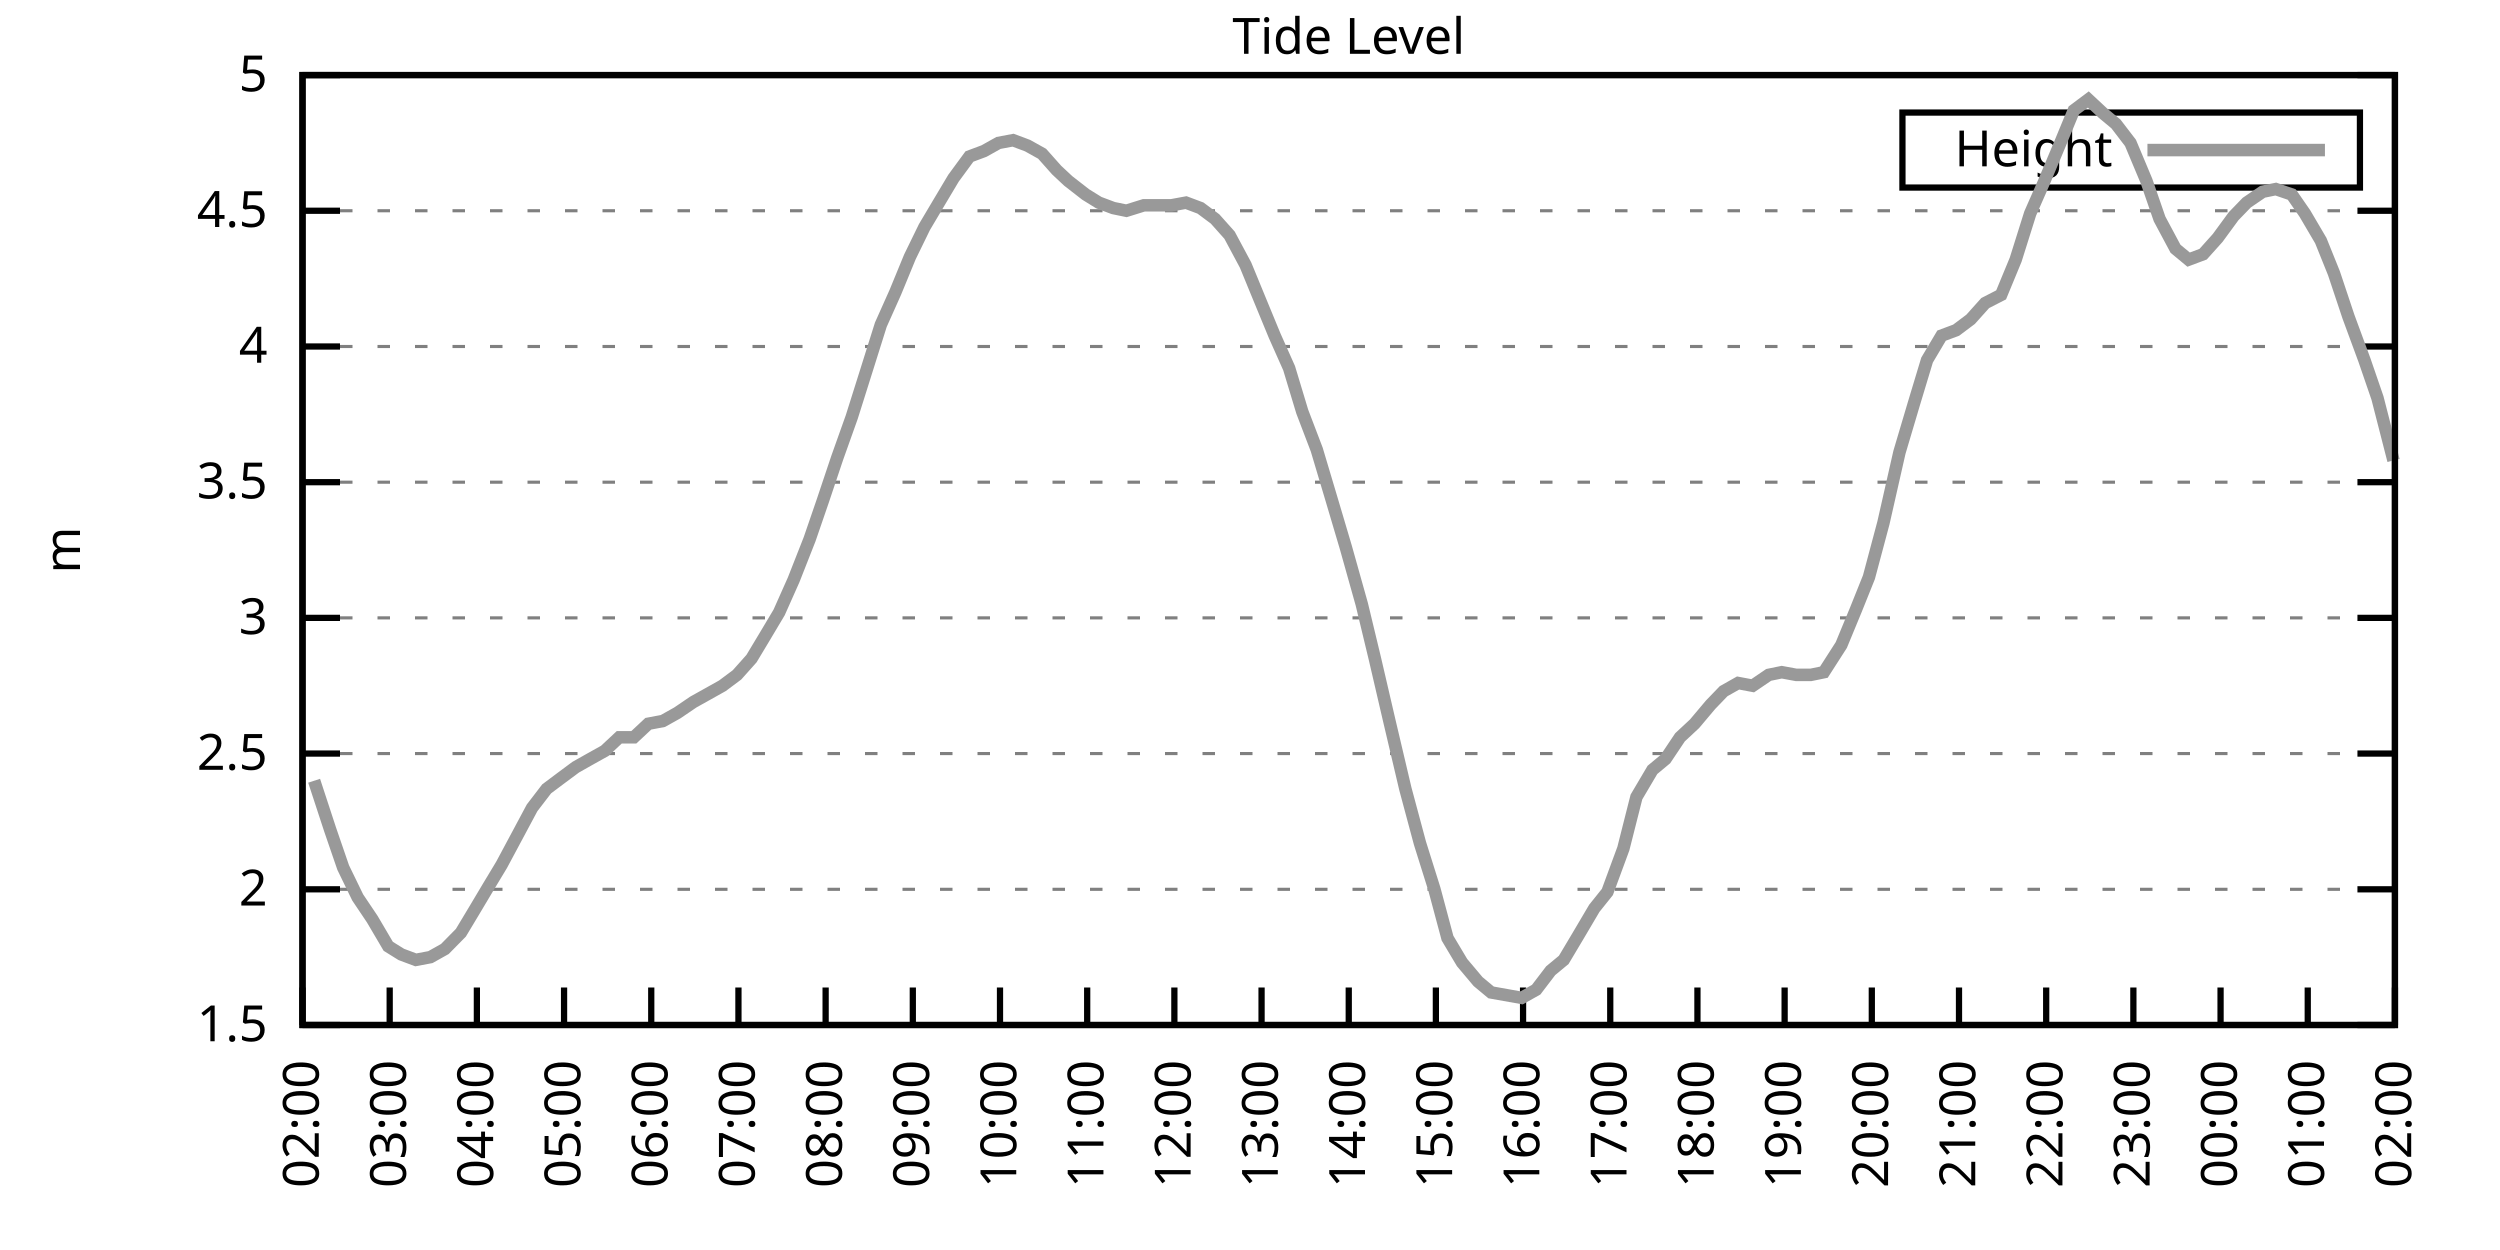
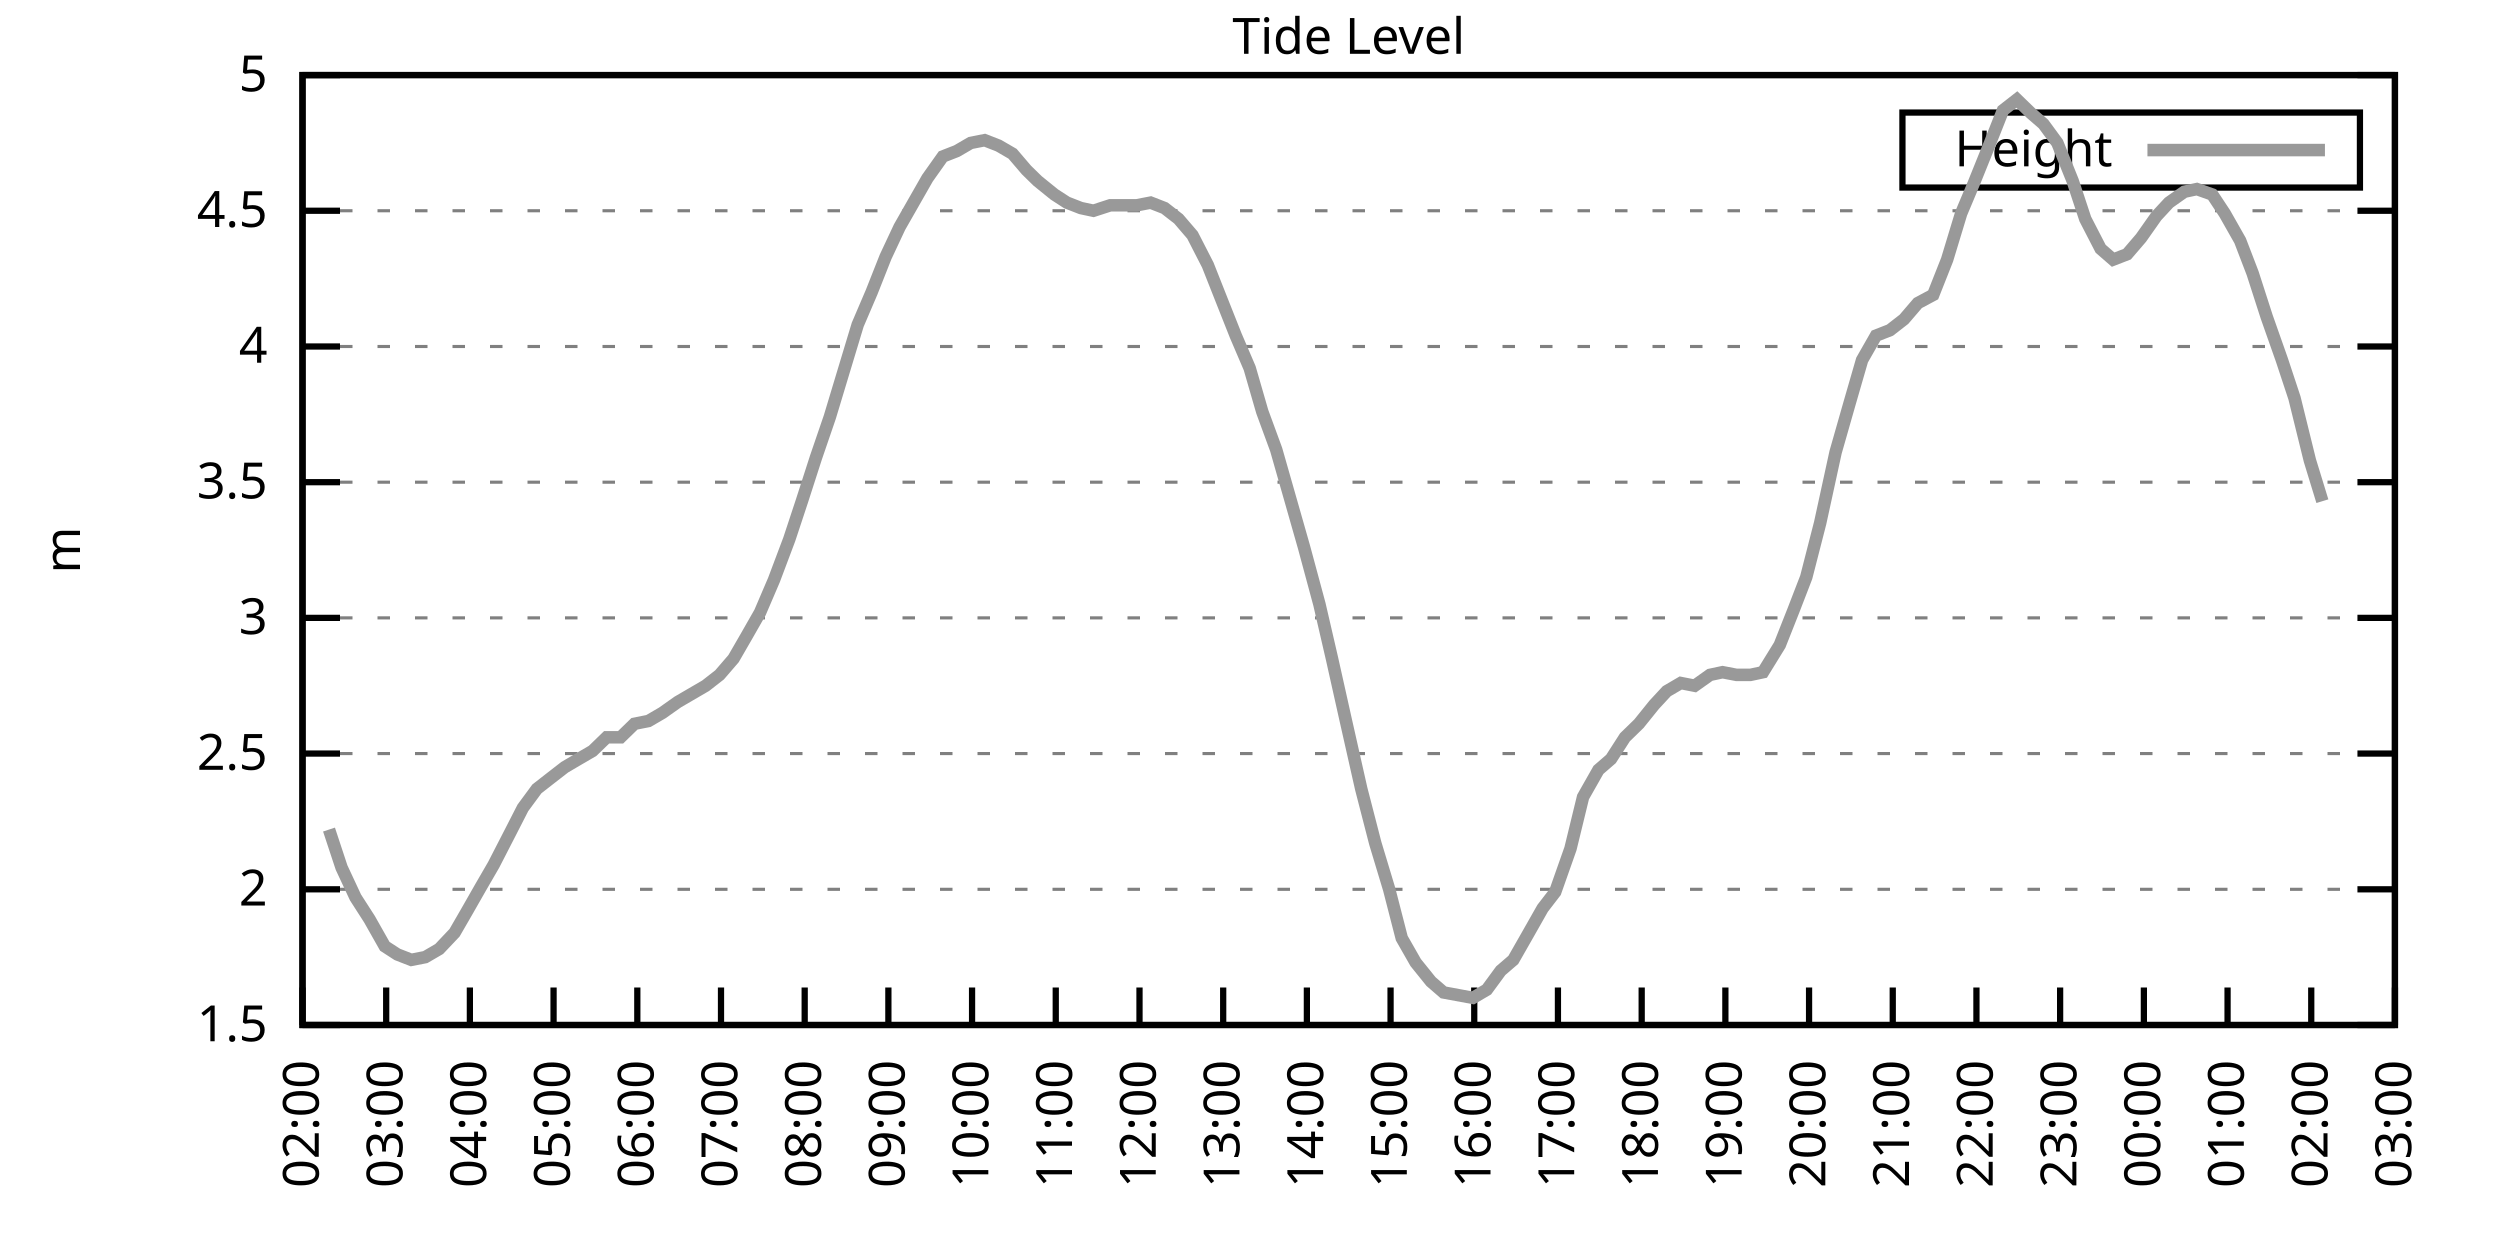
<svg xmlns="http://www.w3.org/2000/svg" xmlns:xlink="http://www.w3.org/1999/xlink" width="400" height="200" viewBox="0 0 400 200">
  <g id="gnuplot_canvas">
    <rect x="0" y="0" width="400" height="200" fill="none" />
    <defs>
      <circle id="gpDot" r="0.5" stroke-width="0.5" stroke="currentColor" />
      <path id="gpPt0" stroke-width="0.333" stroke="currentColor" d="M-1,0 h2 M0,-1 v2" />
      <path id="gpPt1" stroke-width="0.333" stroke="currentColor" d="M-1,-1 L1,1 M1,-1 L-1,1" />
      <path id="gpPt2" stroke-width="0.333" stroke="currentColor" d="M-1,0 L1,0 M0,-1 L0,1 M-1,-1 L1,1 M-1,1 L1,-1" />
      <rect id="gpPt3" stroke-width="0.333" stroke="currentColor" x="-1" y="-1" width="2" height="2" />
      <rect id="gpPt4" stroke-width="0.333" stroke="currentColor" fill="currentColor" x="-1" y="-1" width="2" height="2" />
      <circle id="gpPt5" stroke-width="0.333" stroke="currentColor" cx="0" cy="0" r="1" />
      <use xlink:href="#gpPt5" id="gpPt6" fill="currentColor" stroke="none" />
      <path id="gpPt7" stroke-width="0.333" stroke="currentColor" d="M0,-1.33 L-1.33,0.67 L1.33,0.67 z" />
      <use xlink:href="#gpPt7" id="gpPt8" fill="currentColor" stroke="none" />
      <use xlink:href="#gpPt7" id="gpPt9" stroke="currentColor" transform="rotate(180)" />
      <use xlink:href="#gpPt9" id="gpPt10" fill="currentColor" stroke="none" />
      <use xlink:href="#gpPt3" id="gpPt11" stroke="currentColor" transform="rotate(45)" />
      <use xlink:href="#gpPt11" id="gpPt12" fill="currentColor" stroke="none" />
      <path id="gpPt13" stroke-width="0.333" stroke="currentColor" d="M0,1.330 L1.265,0.411 L0.782,-1.067 L-0.782,-1.076 L-1.265,0.411 z" />
      <use xlink:href="#gpPt13" id="gpPt14" fill="currentColor" stroke="none" />
      <filter id="textbox" filterUnits="objectBoundingBox" x="0" y="0" height="1" width="1">
        <feFlood flood-color="white" flood-opacity="1" result="bgnd" />
        <feComposite in="SourceGraphic" in2="bgnd" operator="atop" />
      </filter>
      <filter id="greybox" filterUnits="objectBoundingBox" x="0" y="0" height="1" width="1">
        <feFlood flood-color="lightgrey" flood-opacity="1" result="grey" />
        <feComposite in="SourceGraphic" in2="grey" operator="atop" />
      </filter>
    </defs>
    <g fill="none" color="white" stroke="currentColor" stroke-width="1.00" stroke-linecap="butt" stroke-linejoin="miter">
</g>
    <g fill="none" color="black" stroke="currentColor" stroke-width="1.00" stroke-linecap="butt" stroke-linejoin="miter">
      <g stroke="none" shape-rendering="crispEdges">
        <polygon fill="rgb(255, 255, 255)" points="48.40,164.00 383.18,164.00 383.18,12.02 48.40,12.02 " />
      </g>
    </g>
    <g fill="none" color="black" stroke="currentColor" stroke-width="1.00" stroke-linecap="butt" stroke-linejoin="miter">
</g>
    <g fill="none" color="black" stroke="black" stroke-width="0.50" stroke-linecap="butt" stroke-linejoin="miter">
</g>
    <g fill="none" color="gray" stroke="currentColor" stroke-width="0.50" stroke-linecap="butt" stroke-linejoin="miter">
      <path stroke="gray" stroke-dasharray="2,4" class="gridline" d="M48.40,164.00 L383.19,164.00  " />
    </g>
    <g fill="none" color="gray" stroke="gray" stroke-width="1.00" stroke-linecap="butt" stroke-linejoin="miter">
</g>
    <g fill="none" color="black" stroke="currentColor" stroke-width="1.00" stroke-linecap="butt" stroke-linejoin="miter">
      <path stroke="black" d="M48.40,164.00 L54.40,164.00 M383.19,164.00 L377.19,164.00  " />
      <g transform="translate(42.80,166.60)" stroke="none" fill="black" font-family="Sans" font-size="8.00" text-anchor="end">
        <text>
          <tspan font-family="Sans"> 1.5</tspan>
        </text>
      </g>
    </g>
    <g fill="none" color="black" stroke="currentColor" stroke-width="1.00" stroke-linecap="butt" stroke-linejoin="miter">
</g>
    <g fill="none" color="black" stroke="black" stroke-width="0.50" stroke-linecap="butt" stroke-linejoin="miter">
</g>
    <g fill="none" color="gray" stroke="currentColor" stroke-width="0.50" stroke-linecap="butt" stroke-linejoin="miter">
      <path stroke="gray" stroke-dasharray="2,4" class="gridline" d="M48.40,142.29 L383.19,142.29  " />
    </g>
    <g fill="none" color="gray" stroke="gray" stroke-width="1.00" stroke-linecap="butt" stroke-linejoin="miter">
</g>
    <g fill="none" color="black" stroke="currentColor" stroke-width="1.00" stroke-linecap="butt" stroke-linejoin="miter">
      <path stroke="black" d="M48.40,142.29 L54.40,142.29 M383.19,142.29 L377.19,142.29  " />
      <g transform="translate(42.80,144.89)" stroke="none" fill="black" font-family="Sans" font-size="8.00" text-anchor="end">
        <text>
          <tspan font-family="Sans"> 2</tspan>
        </text>
      </g>
    </g>
    <g fill="none" color="black" stroke="currentColor" stroke-width="1.00" stroke-linecap="butt" stroke-linejoin="miter">
</g>
    <g fill="none" color="black" stroke="black" stroke-width="0.50" stroke-linecap="butt" stroke-linejoin="miter">
</g>
    <g fill="none" color="gray" stroke="currentColor" stroke-width="0.50" stroke-linecap="butt" stroke-linejoin="miter">
      <path stroke="gray" stroke-dasharray="2,4" class="gridline" d="M48.40,120.57 L383.19,120.57  " />
    </g>
    <g fill="none" color="gray" stroke="gray" stroke-width="1.00" stroke-linecap="butt" stroke-linejoin="miter">
</g>
    <g fill="none" color="black" stroke="currentColor" stroke-width="1.00" stroke-linecap="butt" stroke-linejoin="miter">
      <path stroke="black" d="M48.40,120.57 L54.40,120.57 M383.19,120.57 L377.19,120.57  " />
      <g transform="translate(42.80,123.17)" stroke="none" fill="black" font-family="Sans" font-size="8.00" text-anchor="end">
        <text>
          <tspan font-family="Sans"> 2.5</tspan>
        </text>
      </g>
    </g>
    <g fill="none" color="black" stroke="currentColor" stroke-width="1.00" stroke-linecap="butt" stroke-linejoin="miter">
</g>
    <g fill="none" color="black" stroke="black" stroke-width="0.50" stroke-linecap="butt" stroke-linejoin="miter">
</g>
    <g fill="none" color="gray" stroke="currentColor" stroke-width="0.50" stroke-linecap="butt" stroke-linejoin="miter">
      <path stroke="gray" stroke-dasharray="2,4" class="gridline" d="M48.40,98.86 L383.19,98.86  " />
    </g>
    <g fill="none" color="gray" stroke="gray" stroke-width="1.00" stroke-linecap="butt" stroke-linejoin="miter">
</g>
    <g fill="none" color="black" stroke="currentColor" stroke-width="1.00" stroke-linecap="butt" stroke-linejoin="miter">
      <path stroke="black" d="M48.40,98.86 L54.40,98.86 M383.19,98.86 L377.19,98.86  " />
      <g transform="translate(42.80,101.46)" stroke="none" fill="black" font-family="Sans" font-size="8.00" text-anchor="end">
        <text>
          <tspan font-family="Sans"> 3</tspan>
        </text>
      </g>
    </g>
    <g fill="none" color="black" stroke="currentColor" stroke-width="1.00" stroke-linecap="butt" stroke-linejoin="miter">
</g>
    <g fill="none" color="black" stroke="black" stroke-width="0.50" stroke-linecap="butt" stroke-linejoin="miter">
</g>
    <g fill="none" color="gray" stroke="currentColor" stroke-width="0.50" stroke-linecap="butt" stroke-linejoin="miter">
      <path stroke="gray" stroke-dasharray="2,4" class="gridline" d="M48.40,77.15 L383.19,77.15  " />
    </g>
    <g fill="none" color="gray" stroke="gray" stroke-width="1.00" stroke-linecap="butt" stroke-linejoin="miter">
</g>
    <g fill="none" color="black" stroke="currentColor" stroke-width="1.00" stroke-linecap="butt" stroke-linejoin="miter">
      <path stroke="black" d="M48.40,77.15 L54.40,77.15 M383.19,77.15 L377.19,77.15  " />
      <g transform="translate(42.80,79.75)" stroke="none" fill="black" font-family="Sans" font-size="8.00" text-anchor="end">
        <text>
          <tspan font-family="Sans"> 3.5</tspan>
        </text>
      </g>
    </g>
    <g fill="none" color="black" stroke="currentColor" stroke-width="1.00" stroke-linecap="butt" stroke-linejoin="miter">
</g>
    <g fill="none" color="black" stroke="black" stroke-width="0.50" stroke-linecap="butt" stroke-linejoin="miter">
</g>
    <g fill="none" color="gray" stroke="currentColor" stroke-width="0.50" stroke-linecap="butt" stroke-linejoin="miter">
      <path stroke="gray" stroke-dasharray="2,4" class="gridline" d="M48.40,55.44 L383.19,55.44  " />
    </g>
    <g fill="none" color="gray" stroke="gray" stroke-width="1.00" stroke-linecap="butt" stroke-linejoin="miter">
</g>
    <g fill="none" color="black" stroke="currentColor" stroke-width="1.00" stroke-linecap="butt" stroke-linejoin="miter">
      <path stroke="black" d="M48.40,55.44 L54.40,55.44 M383.19,55.44 L377.19,55.44  " />
      <g transform="translate(42.80,58.04)" stroke="none" fill="black" font-family="Sans" font-size="8.00" text-anchor="end">
        <text>
          <tspan font-family="Sans"> 4</tspan>
        </text>
      </g>
    </g>
    <g fill="none" color="black" stroke="currentColor" stroke-width="1.00" stroke-linecap="butt" stroke-linejoin="miter">
</g>
    <g fill="none" color="black" stroke="black" stroke-width="0.50" stroke-linecap="butt" stroke-linejoin="miter">
</g>
    <g fill="none" color="gray" stroke="currentColor" stroke-width="0.50" stroke-linecap="butt" stroke-linejoin="miter">
      <path stroke="gray" stroke-dasharray="2,4" class="gridline" d="M48.40,33.72 L383.19,33.72  " />
    </g>
    <g fill="none" color="gray" stroke="gray" stroke-width="1.00" stroke-linecap="butt" stroke-linejoin="miter">
</g>
    <g fill="none" color="black" stroke="currentColor" stroke-width="1.00" stroke-linecap="butt" stroke-linejoin="miter">
      <path stroke="black" d="M48.40,33.72 L54.40,33.72 M383.19,33.72 L377.19,33.72  " />
      <g transform="translate(42.80,36.32)" stroke="none" fill="black" font-family="Sans" font-size="8.00" text-anchor="end">
        <text>
          <tspan font-family="Sans"> 4.5</tspan>
        </text>
      </g>
    </g>
    <g fill="none" color="black" stroke="currentColor" stroke-width="1.00" stroke-linecap="butt" stroke-linejoin="miter">
</g>
    <g fill="none" color="black" stroke="black" stroke-width="0.50" stroke-linecap="butt" stroke-linejoin="miter">
</g>
    <g fill="none" color="gray" stroke="currentColor" stroke-width="0.50" stroke-linecap="butt" stroke-linejoin="miter">
      <path stroke="gray" stroke-dasharray="2,4" class="gridline" d="M48.40,12.01 L383.19,12.01  " />
    </g>
    <g fill="none" color="gray" stroke="gray" stroke-width="1.00" stroke-linecap="butt" stroke-linejoin="miter">
</g>
    <g fill="none" color="black" stroke="currentColor" stroke-width="1.00" stroke-linecap="butt" stroke-linejoin="miter">
      <path stroke="black" d="M48.40,12.01 L54.40,12.01 M383.19,12.01 L377.19,12.01  " />
      <g transform="translate(42.80,14.61)" stroke="none" fill="black" font-family="Sans" font-size="8.00" text-anchor="end">
        <text>
          <tspan font-family="Sans"> 5</tspan>
        </text>
      </g>
    </g>
    <g fill="none" color="black" stroke="currentColor" stroke-width="1.00" stroke-linecap="butt" stroke-linejoin="miter">
      <path stroke="black" d="M48.40,164.00 L48.40,158.00  " />
      <g transform="translate(51.00,169.60) rotate(270.00)" stroke="none" fill="black" font-family="Sans" font-size="8.00" text-anchor="end">
        <text>
          <tspan font-family="Sans">02:00</tspan>
        </text>
      </g>
    </g>
    <g fill="none" color="black" stroke="currentColor" stroke-width="1.00" stroke-linecap="butt" stroke-linejoin="miter">
-       <path stroke="black" d="M62.35,164.00 L62.35,158.00  " />
-       <g transform="translate(64.95,169.60) rotate(270.00)" stroke="none" fill="black" font-family="Sans" font-size="8.00" text-anchor="end">
+       <path stroke="black" d="M61.79,164.00 L61.79,158.00  " />
+       <g transform="translate(64.39,169.60) rotate(270.00)" stroke="none" fill="black" font-family="Sans" font-size="8.00" text-anchor="end">
        <text>
          <tspan font-family="Sans">03:00</tspan>
        </text>
      </g>
    </g>
    <g fill="none" color="black" stroke="currentColor" stroke-width="1.00" stroke-linecap="butt" stroke-linejoin="miter">
-       <path stroke="black" d="M76.30,164.00 L76.30,158.00  " />
-       <g transform="translate(78.90,169.60) rotate(270.00)" stroke="none" fill="black" font-family="Sans" font-size="8.00" text-anchor="end">
+       <path stroke="black" d="M75.18,164.00 L75.18,158.00  " />
+       <g transform="translate(77.78,169.60) rotate(270.00)" stroke="none" fill="black" font-family="Sans" font-size="8.00" text-anchor="end">
        <text>
          <tspan font-family="Sans">04:00</tspan>
        </text>
      </g>
    </g>
    <g fill="none" color="black" stroke="currentColor" stroke-width="1.00" stroke-linecap="butt" stroke-linejoin="miter">
-       <path stroke="black" d="M90.25,164.00 L90.25,158.00  " />
-       <g transform="translate(92.85,169.60) rotate(270.00)" stroke="none" fill="black" font-family="Sans" font-size="8.00" text-anchor="end">
+       <path stroke="black" d="M88.57,164.00 L88.57,158.00  " />
+       <g transform="translate(91.17,169.60) rotate(270.00)" stroke="none" fill="black" font-family="Sans" font-size="8.00" text-anchor="end">
        <text>
          <tspan font-family="Sans">05:00</tspan>
        </text>
      </g>
    </g>
    <g fill="none" color="black" stroke="currentColor" stroke-width="1.00" stroke-linecap="butt" stroke-linejoin="miter">
-       <path stroke="black" d="M104.20,164.00 L104.20,158.00  " />
-       <g transform="translate(106.80,169.60) rotate(270.00)" stroke="none" fill="black" font-family="Sans" font-size="8.00" text-anchor="end">
+       <path stroke="black" d="M101.97,164.00 L101.97,158.00  " />
+       <g transform="translate(104.57,169.60) rotate(270.00)" stroke="none" fill="black" font-family="Sans" font-size="8.00" text-anchor="end">
        <text>
          <tspan font-family="Sans">06:00</tspan>
        </text>
      </g>
    </g>
    <g fill="none" color="black" stroke="currentColor" stroke-width="1.00" stroke-linecap="butt" stroke-linejoin="miter">
-       <path stroke="black" d="M118.15,164.00 L118.15,158.00  " />
-       <g transform="translate(120.75,169.60) rotate(270.00)" stroke="none" fill="black" font-family="Sans" font-size="8.00" text-anchor="end">
+       <path stroke="black" d="M115.36,164.00 L115.36,158.00  " />
+       <g transform="translate(117.96,169.60) rotate(270.00)" stroke="none" fill="black" font-family="Sans" font-size="8.00" text-anchor="end">
        <text>
          <tspan font-family="Sans">07:00</tspan>
        </text>
      </g>
    </g>
    <g fill="none" color="black" stroke="currentColor" stroke-width="1.00" stroke-linecap="butt" stroke-linejoin="miter">
-       <path stroke="black" d="M132.10,164.00 L132.10,158.00  " />
-       <g transform="translate(134.70,169.60) rotate(270.00)" stroke="none" fill="black" font-family="Sans" font-size="8.00" text-anchor="end">
+       <path stroke="black" d="M128.75,164.00 L128.75,158.00  " />
+       <g transform="translate(131.35,169.60) rotate(270.00)" stroke="none" fill="black" font-family="Sans" font-size="8.00" text-anchor="end">
        <text>
          <tspan font-family="Sans">08:00</tspan>
        </text>
      </g>
    </g>
    <g fill="none" color="black" stroke="currentColor" stroke-width="1.00" stroke-linecap="butt" stroke-linejoin="miter">
-       <path stroke="black" d="M146.05,164.00 L146.05,158.00  " />
-       <g transform="translate(148.65,169.60) rotate(270.00)" stroke="none" fill="black" font-family="Sans" font-size="8.00" text-anchor="end">
+       <path stroke="black" d="M142.14,164.00 L142.14,158.00  " />
+       <g transform="translate(144.74,169.60) rotate(270.00)" stroke="none" fill="black" font-family="Sans" font-size="8.00" text-anchor="end">
        <text>
          <tspan font-family="Sans">09:00</tspan>
        </text>
      </g>
    </g>
    <g fill="none" color="black" stroke="currentColor" stroke-width="1.00" stroke-linecap="butt" stroke-linejoin="miter">
-       <path stroke="black" d="M160.00,164.00 L160.00,158.00  " />
-       <g transform="translate(162.60,169.60) rotate(270.00)" stroke="none" fill="black" font-family="Sans" font-size="8.00" text-anchor="end">
+       <path stroke="black" d="M155.53,164.00 L155.53,158.00  " />
+       <g transform="translate(158.13,169.60) rotate(270.00)" stroke="none" fill="black" font-family="Sans" font-size="8.00" text-anchor="end">
        <text>
          <tspan font-family="Sans">10:00</tspan>
        </text>
      </g>
    </g>
    <g fill="none" color="black" stroke="currentColor" stroke-width="1.00" stroke-linecap="butt" stroke-linejoin="miter">
-       <path stroke="black" d="M173.95,164.00 L173.95,158.00  " />
-       <g transform="translate(176.55,169.60) rotate(270.00)" stroke="none" fill="black" font-family="Sans" font-size="8.00" text-anchor="end">
+       <path stroke="black" d="M168.92,164.00 L168.92,158.00  " />
+       <g transform="translate(171.52,169.60) rotate(270.00)" stroke="none" fill="black" font-family="Sans" font-size="8.00" text-anchor="end">
        <text>
          <tspan font-family="Sans">11:00</tspan>
        </text>
      </g>
    </g>
    <g fill="none" color="black" stroke="currentColor" stroke-width="1.00" stroke-linecap="butt" stroke-linejoin="miter">
-       <path stroke="black" d="M187.90,164.00 L187.90,158.00  " />
-       <g transform="translate(190.50,169.60) rotate(270.00)" stroke="none" fill="black" font-family="Sans" font-size="8.00" text-anchor="end">
+       <path stroke="black" d="M182.32,164.00 L182.32,158.00  " />
+       <g transform="translate(184.92,169.60) rotate(270.00)" stroke="none" fill="black" font-family="Sans" font-size="8.00" text-anchor="end">
        <text>
          <tspan font-family="Sans">12:00</tspan>
        </text>
      </g>
    </g>
    <g fill="none" color="black" stroke="currentColor" stroke-width="1.00" stroke-linecap="butt" stroke-linejoin="miter">
-       <path stroke="black" d="M201.85,164.00 L201.85,158.00  " />
-       <g transform="translate(204.45,169.60) rotate(270.00)" stroke="none" fill="black" font-family="Sans" font-size="8.00" text-anchor="end">
+       <path stroke="black" d="M195.71,164.00 L195.71,158.00  " />
+       <g transform="translate(198.31,169.60) rotate(270.00)" stroke="none" fill="black" font-family="Sans" font-size="8.00" text-anchor="end">
        <text>
          <tspan font-family="Sans">13:00</tspan>
        </text>
      </g>
    </g>
    <g fill="none" color="black" stroke="currentColor" stroke-width="1.00" stroke-linecap="butt" stroke-linejoin="miter">
-       <path stroke="black" d="M215.80,164.00 L215.80,158.00  " />
-       <g transform="translate(218.40,169.60) rotate(270.00)" stroke="none" fill="black" font-family="Sans" font-size="8.00" text-anchor="end">
+       <path stroke="black" d="M209.10,164.00 L209.10,158.00  " />
+       <g transform="translate(211.70,169.60) rotate(270.00)" stroke="none" fill="black" font-family="Sans" font-size="8.00" text-anchor="end">
        <text>
          <tspan font-family="Sans">14:00</tspan>
        </text>
      </g>
    </g>
    <g fill="none" color="black" stroke="currentColor" stroke-width="1.00" stroke-linecap="butt" stroke-linejoin="miter">
-       <path stroke="black" d="M229.74,164.00 L229.74,158.00  " />
-       <g transform="translate(232.34,169.60) rotate(270.00)" stroke="none" fill="black" font-family="Sans" font-size="8.00" text-anchor="end">
+       <path stroke="black" d="M222.49,164.00 L222.49,158.00  " />
+       <g transform="translate(225.09,169.60) rotate(270.00)" stroke="none" fill="black" font-family="Sans" font-size="8.00" text-anchor="end">
        <text>
          <tspan font-family="Sans">15:00</tspan>
        </text>
      </g>
    </g>
    <g fill="none" color="black" stroke="currentColor" stroke-width="1.00" stroke-linecap="butt" stroke-linejoin="miter">
-       <path stroke="black" d="M243.69,164.00 L243.69,158.00  " />
-       <g transform="translate(246.29,169.60) rotate(270.00)" stroke="none" fill="black" font-family="Sans" font-size="8.00" text-anchor="end">
+       <path stroke="black" d="M235.88,164.00 L235.88,158.00  " />
+       <g transform="translate(238.48,169.60) rotate(270.00)" stroke="none" fill="black" font-family="Sans" font-size="8.00" text-anchor="end">
        <text>
          <tspan font-family="Sans">16:00</tspan>
        </text>
      </g>
    </g>
    <g fill="none" color="black" stroke="currentColor" stroke-width="1.00" stroke-linecap="butt" stroke-linejoin="miter">
-       <path stroke="black" d="M257.64,164.00 L257.64,158.00  " />
-       <g transform="translate(260.24,169.60) rotate(270.00)" stroke="none" fill="black" font-family="Sans" font-size="8.00" text-anchor="end">
+       <path stroke="black" d="M249.27,164.00 L249.27,158.00  " />
+       <g transform="translate(251.87,169.60) rotate(270.00)" stroke="none" fill="black" font-family="Sans" font-size="8.00" text-anchor="end">
        <text>
          <tspan font-family="Sans">17:00</tspan>
        </text>
      </g>
    </g>
    <g fill="none" color="black" stroke="currentColor" stroke-width="1.00" stroke-linecap="butt" stroke-linejoin="miter">
-       <path stroke="black" d="M271.59,164.00 L271.59,158.00  " />
-       <g transform="translate(274.19,169.60) rotate(270.00)" stroke="none" fill="black" font-family="Sans" font-size="8.00" text-anchor="end">
+       <path stroke="black" d="M262.67,164.00 L262.67,158.00  " />
+       <g transform="translate(265.27,169.60) rotate(270.00)" stroke="none" fill="black" font-family="Sans" font-size="8.00" text-anchor="end">
        <text>
          <tspan font-family="Sans">18:00</tspan>
        </text>
      </g>
    </g>
    <g fill="none" color="black" stroke="currentColor" stroke-width="1.00" stroke-linecap="butt" stroke-linejoin="miter">
-       <path stroke="black" d="M285.54,164.00 L285.54,158.00  " />
-       <g transform="translate(288.14,169.60) rotate(270.00)" stroke="none" fill="black" font-family="Sans" font-size="8.00" text-anchor="end">
+       <path stroke="black" d="M276.06,164.00 L276.06,158.00  " />
+       <g transform="translate(278.66,169.60) rotate(270.00)" stroke="none" fill="black" font-family="Sans" font-size="8.00" text-anchor="end">
        <text>
          <tspan font-family="Sans">19:00</tspan>
        </text>
      </g>
    </g>
    <g fill="none" color="black" stroke="currentColor" stroke-width="1.00" stroke-linecap="butt" stroke-linejoin="miter">
-       <path stroke="black" d="M299.49,164.00 L299.49,158.00  " />
-       <g transform="translate(302.09,169.60) rotate(270.00)" stroke="none" fill="black" font-family="Sans" font-size="8.00" text-anchor="end">
+       <path stroke="black" d="M289.45,164.00 L289.45,158.00  " />
+       <g transform="translate(292.05,169.60) rotate(270.00)" stroke="none" fill="black" font-family="Sans" font-size="8.00" text-anchor="end">
        <text>
          <tspan font-family="Sans">20:00</tspan>
        </text>
      </g>
    </g>
    <g fill="none" color="black" stroke="currentColor" stroke-width="1.00" stroke-linecap="butt" stroke-linejoin="miter">
-       <path stroke="black" d="M313.44,164.00 L313.44,158.00  " />
-       <g transform="translate(316.04,169.60) rotate(270.00)" stroke="none" fill="black" font-family="Sans" font-size="8.00" text-anchor="end">
+       <path stroke="black" d="M302.84,164.00 L302.84,158.00  " />
+       <g transform="translate(305.44,169.60) rotate(270.00)" stroke="none" fill="black" font-family="Sans" font-size="8.00" text-anchor="end">
        <text>
          <tspan font-family="Sans">21:00</tspan>
        </text>
      </g>
    </g>
    <g fill="none" color="black" stroke="currentColor" stroke-width="1.00" stroke-linecap="butt" stroke-linejoin="miter">
-       <path stroke="black" d="M327.39,164.00 L327.39,158.00  " />
-       <g transform="translate(329.99,169.60) rotate(270.00)" stroke="none" fill="black" font-family="Sans" font-size="8.00" text-anchor="end">
+       <path stroke="black" d="M316.23,164.00 L316.23,158.00  " />
+       <g transform="translate(318.83,169.60) rotate(270.00)" stroke="none" fill="black" font-family="Sans" font-size="8.00" text-anchor="end">
        <text>
          <tspan font-family="Sans">22:00</tspan>
        </text>
      </g>
    </g>
    <g fill="none" color="black" stroke="currentColor" stroke-width="1.00" stroke-linecap="butt" stroke-linejoin="miter">
-       <path stroke="black" d="M341.34,164.00 L341.34,158.00  " />
-       <g transform="translate(343.94,169.60) rotate(270.00)" stroke="none" fill="black" font-family="Sans" font-size="8.00" text-anchor="end">
+       <path stroke="black" d="M329.62,164.00 L329.62,158.00  " />
+       <g transform="translate(332.22,169.60) rotate(270.00)" stroke="none" fill="black" font-family="Sans" font-size="8.00" text-anchor="end">
        <text>
          <tspan font-family="Sans">23:00</tspan>
        </text>
      </g>
    </g>
    <g fill="none" color="black" stroke="currentColor" stroke-width="1.00" stroke-linecap="butt" stroke-linejoin="miter">
-       <path stroke="black" d="M355.29,164.00 L355.29,158.00  " />
-       <g transform="translate(357.89,169.60) rotate(270.00)" stroke="none" fill="black" font-family="Sans" font-size="8.00" text-anchor="end">
+       <path stroke="black" d="M343.02,164.00 L343.02,158.00  " />
+       <g transform="translate(345.62,169.60) rotate(270.00)" stroke="none" fill="black" font-family="Sans" font-size="8.00" text-anchor="end">
        <text>
          <tspan font-family="Sans">00:00</tspan>
        </text>
      </g>
    </g>
    <g fill="none" color="black" stroke="currentColor" stroke-width="1.00" stroke-linecap="butt" stroke-linejoin="miter">
-       <path stroke="black" d="M369.24,164.00 L369.24,158.00  " />
-       <g transform="translate(371.84,169.60) rotate(270.00)" stroke="none" fill="black" font-family="Sans" font-size="8.00" text-anchor="end">
+       <path stroke="black" d="M356.41,164.00 L356.41,158.00  " />
+       <g transform="translate(359.01,169.60) rotate(270.00)" stroke="none" fill="black" font-family="Sans" font-size="8.00" text-anchor="end">
        <text>
          <tspan font-family="Sans">01:00</tspan>
+         </text>
+       </g>
+     </g>
+     <g fill="none" color="black" stroke="currentColor" stroke-width="1.00" stroke-linecap="butt" stroke-linejoin="miter">
+       <path stroke="black" d="M369.80,164.00 L369.80,158.00  " />
+       <g transform="translate(372.40,169.60) rotate(270.00)" stroke="none" fill="black" font-family="Sans" font-size="8.00" text-anchor="end">
+         <text>
+           <tspan font-family="Sans">02:00</tspan>
        </text>
      </g>
    </g>
    <g fill="none" color="black" stroke="currentColor" stroke-width="1.00" stroke-linecap="butt" stroke-linejoin="miter">
      <path stroke="black" d="M383.19,164.00 L383.19,158.00  " />
      <g transform="translate(385.79,169.60) rotate(270.00)" stroke="none" fill="black" font-family="Sans" font-size="8.00" text-anchor="end">
        <text>
-           <tspan font-family="Sans">02:00</tspan>
+           <tspan font-family="Sans">03:00</tspan>
        </text>
      </g>
    </g>
    <g fill="none" color="black" stroke="currentColor" stroke-width="1.00" stroke-linecap="butt" stroke-linejoin="miter">
</g>
    <g fill="none" color="black" stroke="currentColor" stroke-width="1.00" stroke-linecap="butt" stroke-linejoin="miter">
      <path stroke="black" d="M48.40,12.01 L48.40,164.00 L383.19,164.00 L383.19,12.01 L48.40,12.01 Z  " />
    </g>
    <g fill="none" color="black" stroke="currentColor" stroke-width="1.00" stroke-linecap="butt" stroke-linejoin="miter">
</g>
    <g fill="none" color="black" stroke="currentColor" stroke-width="1.00" stroke-linecap="butt" stroke-linejoin="miter">
      <path stroke="black" d="M304.39,30.01 L304.39,18.01 L377.59,18.01 L377.59,30.01 L304.39,30.01 Z  " />
    </g>
    <g id="Tide_level_plot_1">
      <g fill="none" color="white" stroke="black" stroke-width="2.00" stroke-linecap="butt" stroke-linejoin="miter">
</g>
      <g fill="none" color="black" stroke="currentColor" stroke-width="2.00" stroke-linecap="butt" stroke-linejoin="miter">
        <g transform="translate(337.99,26.61)" stroke="none" fill="black" font-family="Sans" font-size="8.00" text-anchor="end">
          <text>
            <tspan font-family="Sans">Height</tspan>
          </text>
        </g>
      </g>
      <g fill="none" color="black" stroke="currentColor" stroke-width="2.00" stroke-linecap="butt" stroke-linejoin="miter">
-         <path stroke="rgb(153, 153, 153)" d="M343.59,24.01 L371.99,24.01 M50.26,124.92 L52.82,132.73 L54.91,138.81 L57.23,143.59 L59.56,147.06 L62.12,151.41   L64.21,152.71 L66.53,153.58 L68.86,153.14 L71.18,151.84 L73.74,149.24 L75.83,145.76 L78.16,141.85 L80.25,138.38   L83.04,133.17 L85.13,129.26 L87.46,126.22 L89.78,124.48 L92.11,122.75 L94.43,121.44 L96.76,120.14 L99.08,117.97   L101.41,117.97 L103.73,115.80 L106.06,115.36 L108.38,114.06 L110.94,112.32 L113.27,111.02 L115.59,109.72 L117.92,107.98   L120.24,105.38 L122.33,101.90 L124.66,97.99 L126.98,92.78 L129.54,86.27 L131.63,80.19 L133.96,73.24 L136.28,66.73   L138.61,59.34 L140.93,51.96 L143.26,46.75 L145.58,41.11 L147.91,36.33 L150.23,32.42 L152.56,28.51 L155.11,25.04   L157.44,24.17 L159.76,22.87 L162.09,22.43 L164.41,23.30 L166.74,24.60 L169.06,27.21 L170.92,28.95 L173.71,31.12   L175.81,32.42 L178.13,33.29 L180.22,33.72 L183.01,32.85 L185.11,32.85 L187.43,32.85 L189.76,32.42 L192.08,33.29   L194.41,35.03 L196.73,37.63 L199.29,42.41 L201.61,48.05 L203.94,53.70 L206.26,58.91 L208.36,65.86 L210.68,71.94   L213.01,79.75 L215.33,87.57 L217.89,96.69 L219.98,105.38 L222.30,115.36 L224.86,126.22 L227.19,134.90 L229.51,142.29   L231.60,150.10 L233.93,154.01 L236.49,157.05 L238.58,158.79 L243.46,159.66 L245.79,158.35 L248.11,155.31 L250.20,153.58   L252.53,149.67 L255.09,145.33 L257.18,142.72 L259.74,135.77 L261.83,127.52 L264.39,123.18 L266.48,121.44 L268.80,117.97   L271.13,115.80 L273.69,112.76 L275.78,110.59 L278.10,109.28 L280.43,109.72 L282.99,107.98 L285.08,107.55 L287.40,107.98   L289.73,107.98 L291.82,107.55 L294.61,103.20 L296.94,97.56 L299.03,92.35 L301.35,83.66 L303.91,72.37 L306.23,64.56   L308.33,57.61 L310.65,53.70 L312.98,52.83 L315.30,51.09 L317.63,48.49 L320.18,47.18 L322.51,41.54 L324.83,34.16   L326.93,29.38 L329.48,23.30 L331.81,17.66 L334.13,15.92 L336.46,18.09 L338.55,19.83 L340.88,22.87 L343.43,28.95   L345.53,35.03 L348.08,39.80 L350.18,41.54 L352.50,40.67 L354.83,38.07 L357.38,34.59 L359.48,32.42 L362.03,30.68   L364.13,30.25 L366.68,31.12 L368.78,34.16 L371.33,38.50 L373.43,43.71 L375.75,50.66 L378.31,57.61 L380.40,63.69   L382.96,73.67  " />
+         <path stroke="rgb(153, 153, 153)" d="M343.59,24.01 L371.99,24.01 M52.64,132.73 L54.65,138.81 L56.88,143.59 L59.11,147.06 L61.57,151.41 L63.58,152.71   L65.81,153.58 L68.04,153.14 L70.27,151.84 L72.73,149.24 L74.74,145.76 L76.97,141.85 L78.98,138.38 L81.66,133.17   L83.66,129.26 L85.90,126.22 L88.13,124.48 L90.36,122.75 L92.59,121.44 L94.82,120.14 L97.06,117.97 L99.29,117.97   L101.52,115.80 L103.75,115.36 L105.98,114.06 L108.44,112.32 L110.67,111.02 L112.90,109.72 L115.13,107.98 L117.37,105.38   L119.38,101.90 L121.61,97.99 L123.84,92.78 L126.29,86.27 L128.30,80.19 L130.54,73.24 L132.77,66.73 L135.00,59.34   L137.23,51.96 L139.46,46.75 L141.69,41.11 L143.93,36.33 L146.16,32.42 L148.39,28.51 L150.85,25.04 L153.08,24.17   L155.31,22.87 L157.54,22.43 L159.77,23.30 L162.01,24.60 L164.24,27.21 L166.02,28.95 L168.70,31.12 L170.71,32.42   L172.94,33.29 L174.95,33.72 L177.63,32.85 L179.64,32.85 L181.87,32.85 L184.10,32.42 L186.33,33.29 L188.57,35.03   L190.80,37.63 L193.25,42.41 L195.48,48.05 L197.72,53.70 L199.95,58.91 L201.96,65.86 L204.19,71.94 L206.42,79.75   L208.65,87.57 L211.11,96.69 L213.12,105.38 L215.35,115.36 L217.80,126.22 L220.04,134.90 L222.27,142.29 L224.28,150.10   L226.51,154.01 L228.96,157.05 L230.97,158.79 L235.66,159.66 L237.89,158.35 L240.12,155.31 L242.13,153.58 L244.36,149.67   L246.82,145.33 L248.83,142.72 L251.28,135.77 L253.29,127.52 L255.75,123.18 L257.76,121.44 L259.99,117.97 L262.22,115.80   L264.67,112.76 L266.68,110.59 L268.92,109.28 L271.15,109.72 L273.60,107.98 L275.61,107.55 L277.84,107.98 L280.07,107.98   L282.08,107.55 L284.76,103.20 L286.99,97.56 L289.00,92.35 L291.23,83.66 L293.69,72.37 L295.92,64.56 L297.93,57.61   L300.16,53.70 L302.39,52.83 L304.63,51.09 L306.86,48.49 L309.31,47.18 L311.54,41.54 L313.78,34.16 L315.79,29.38   L318.24,23.30 L320.47,17.66 L322.70,15.92 L324.94,18.09 L326.95,19.83 L329.18,22.87 L331.63,28.95 L333.64,35.03   L336.10,39.80 L338.10,41.54 L340.34,40.67 L342.57,38.07 L345.02,34.59 L347.03,32.42 L349.49,30.68 L351.50,30.25   L353.95,31.12 L355.96,34.16 L358.42,38.50 L360.42,43.71 L362.66,50.66 L365.11,57.61 L367.12,63.69 L369.58,73.67   L371.58,80.19  " />
      </g>
    </g>
    <g fill="none" color="black" stroke="currentColor" stroke-width="2.00" stroke-linecap="butt" stroke-linejoin="miter">
</g>
    <g fill="none" color="black" stroke="black" stroke-width="1.00" stroke-linecap="butt" stroke-linejoin="miter">
</g>
    <g fill="none" color="black" stroke="currentColor" stroke-width="1.00" stroke-linecap="butt" stroke-linejoin="miter">
      <path stroke="black" d="M48.40,12.01 L48.40,164.00 L383.19,164.00 L383.19,12.01 L48.40,12.01 Z  " />
      <g transform="translate(12.80,88.01) rotate(270.00)" stroke="none" fill="black" font-family="Sans" font-size="8.00" text-anchor="middle">
        <text>
          <tspan font-family="Sans">m</tspan>
        </text>
      </g>
    </g>
    <g fill="none" color="black" stroke="currentColor" stroke-width="1.00" stroke-linecap="butt" stroke-linejoin="miter">
</g>
    <g fill="none" color="black" stroke="currentColor" stroke-width="1.00" stroke-linecap="butt" stroke-linejoin="miter">
      <g transform="translate(215.79,8.61)" stroke="none" fill="black" font-family="Sans" font-size="8.00" text-anchor="middle">
        <text>
          <tspan font-family="Sans">Tide Level</tspan>
        </text>
      </g>
    </g>
    <g fill="none" color="black" stroke="currentColor" stroke-width="1.00" stroke-linecap="butt" stroke-linejoin="miter">
</g>
  </g>
</svg>
